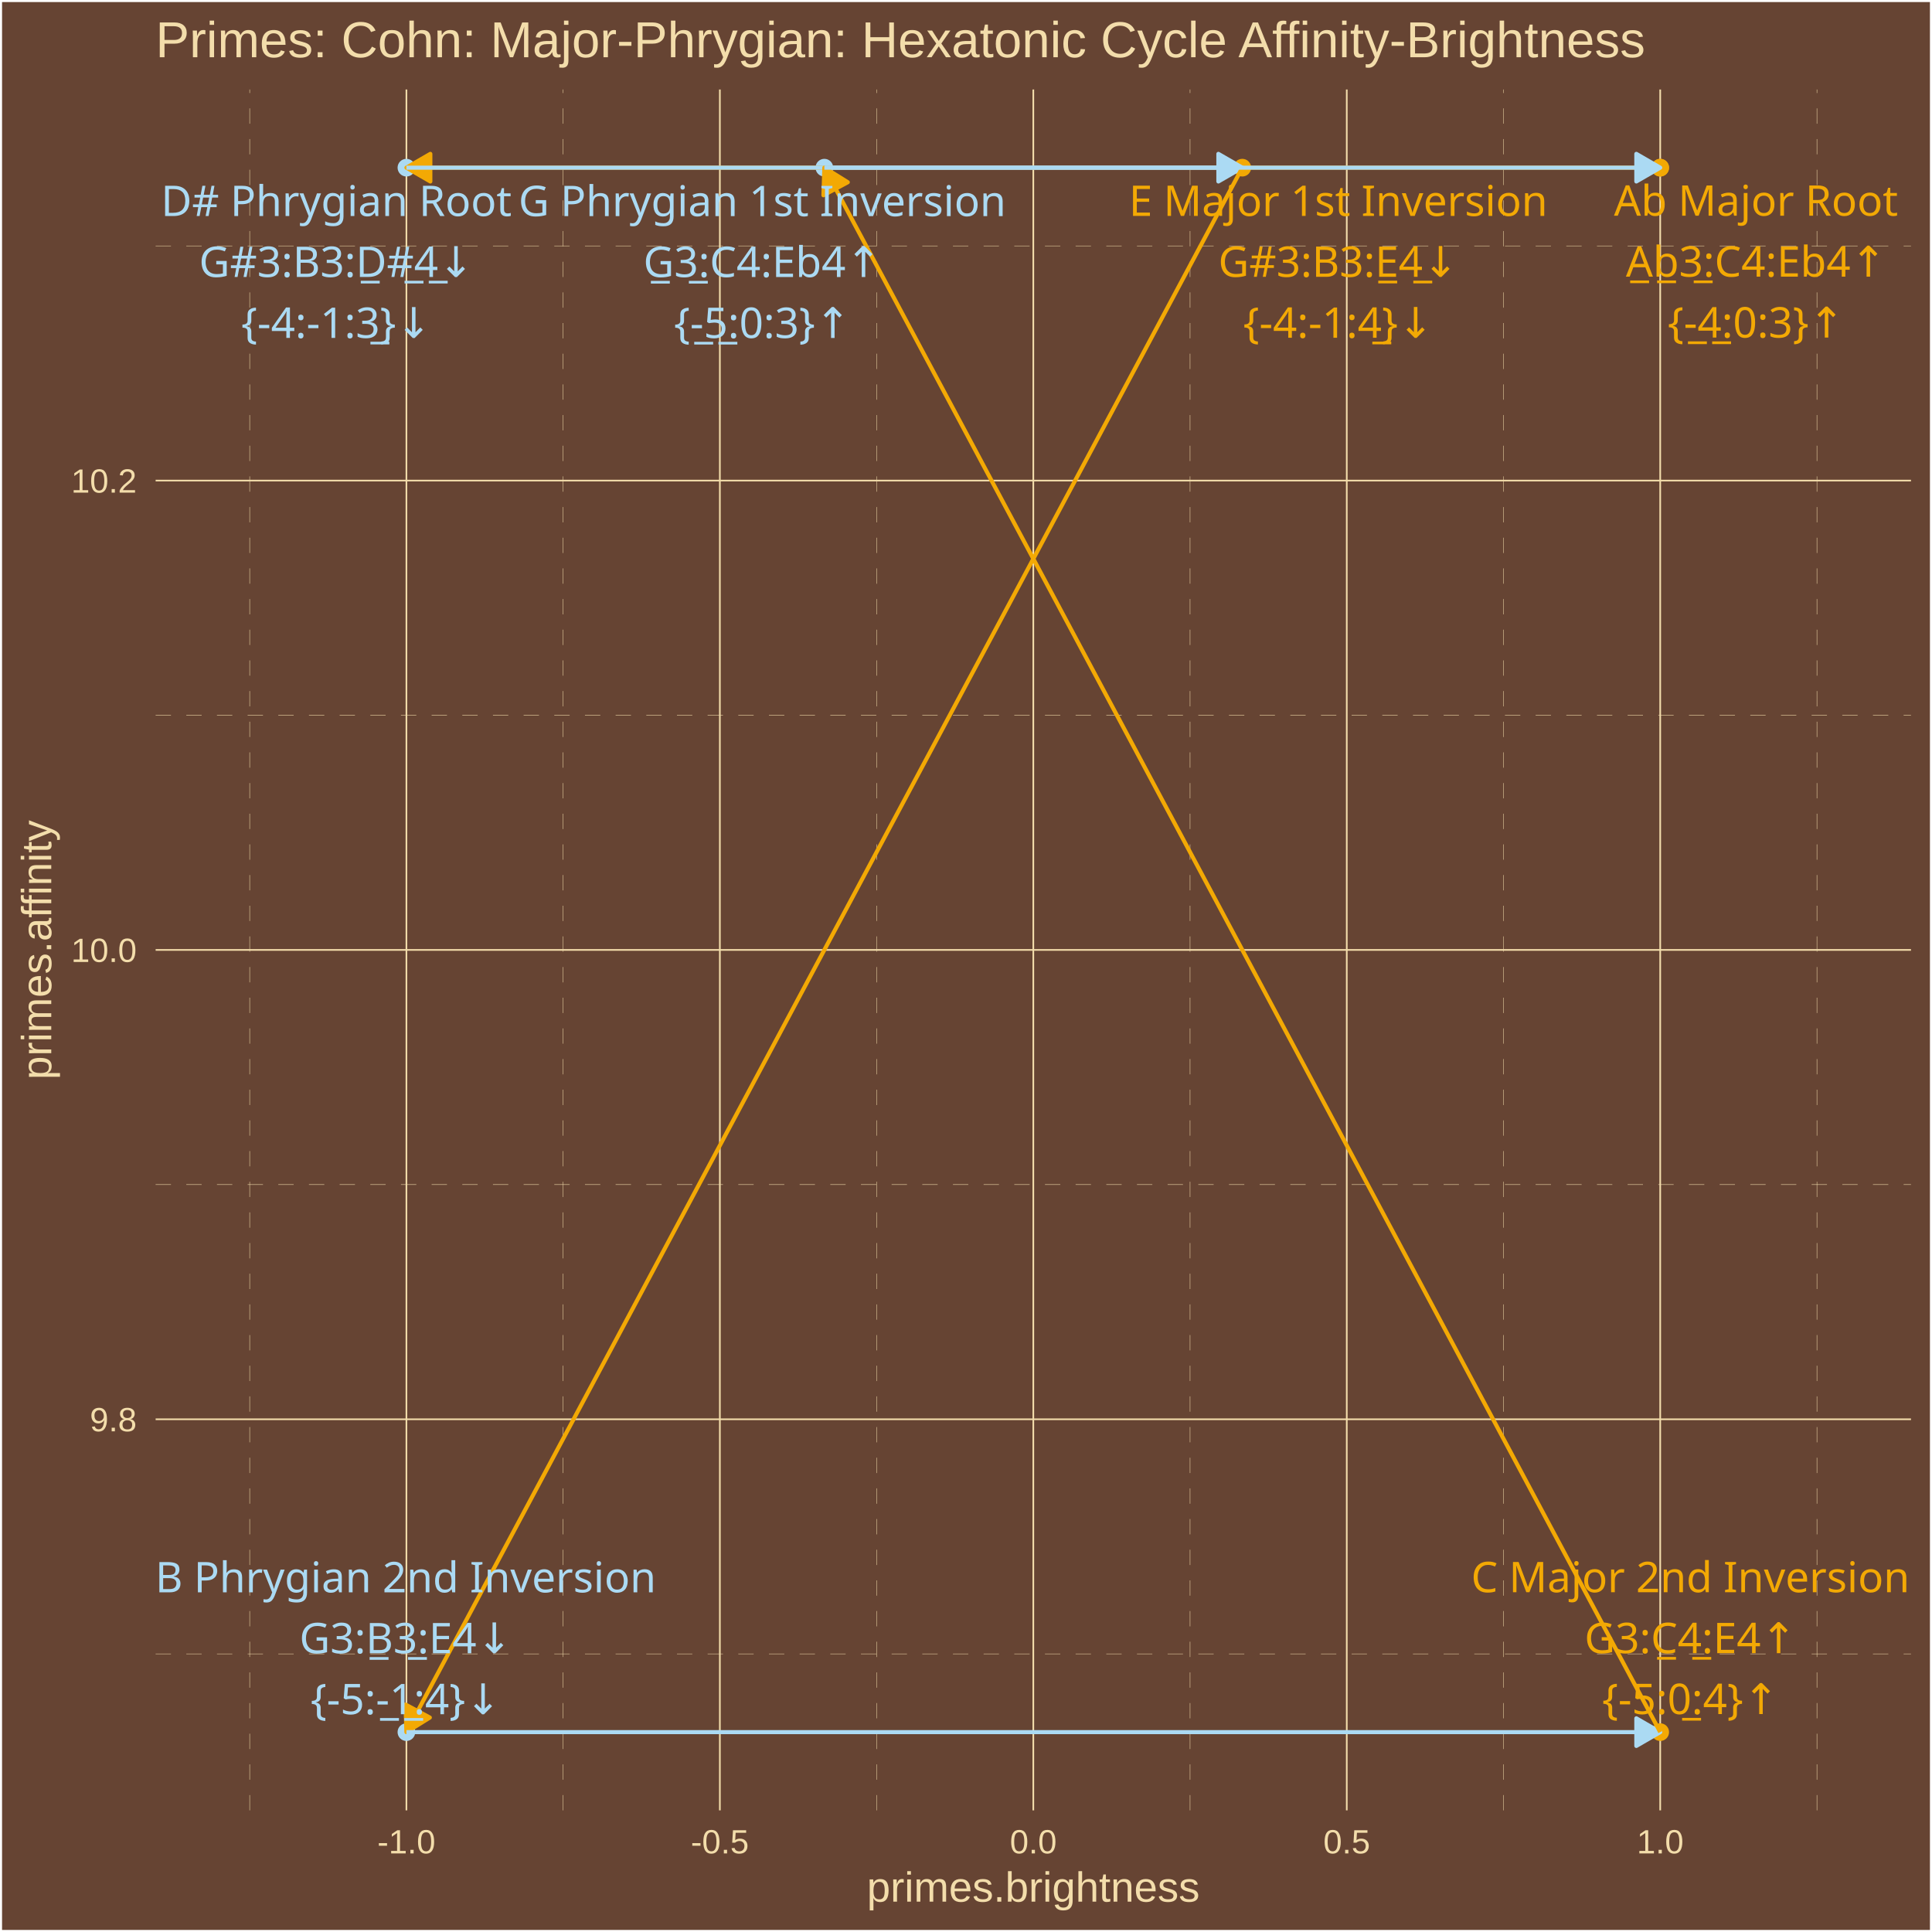
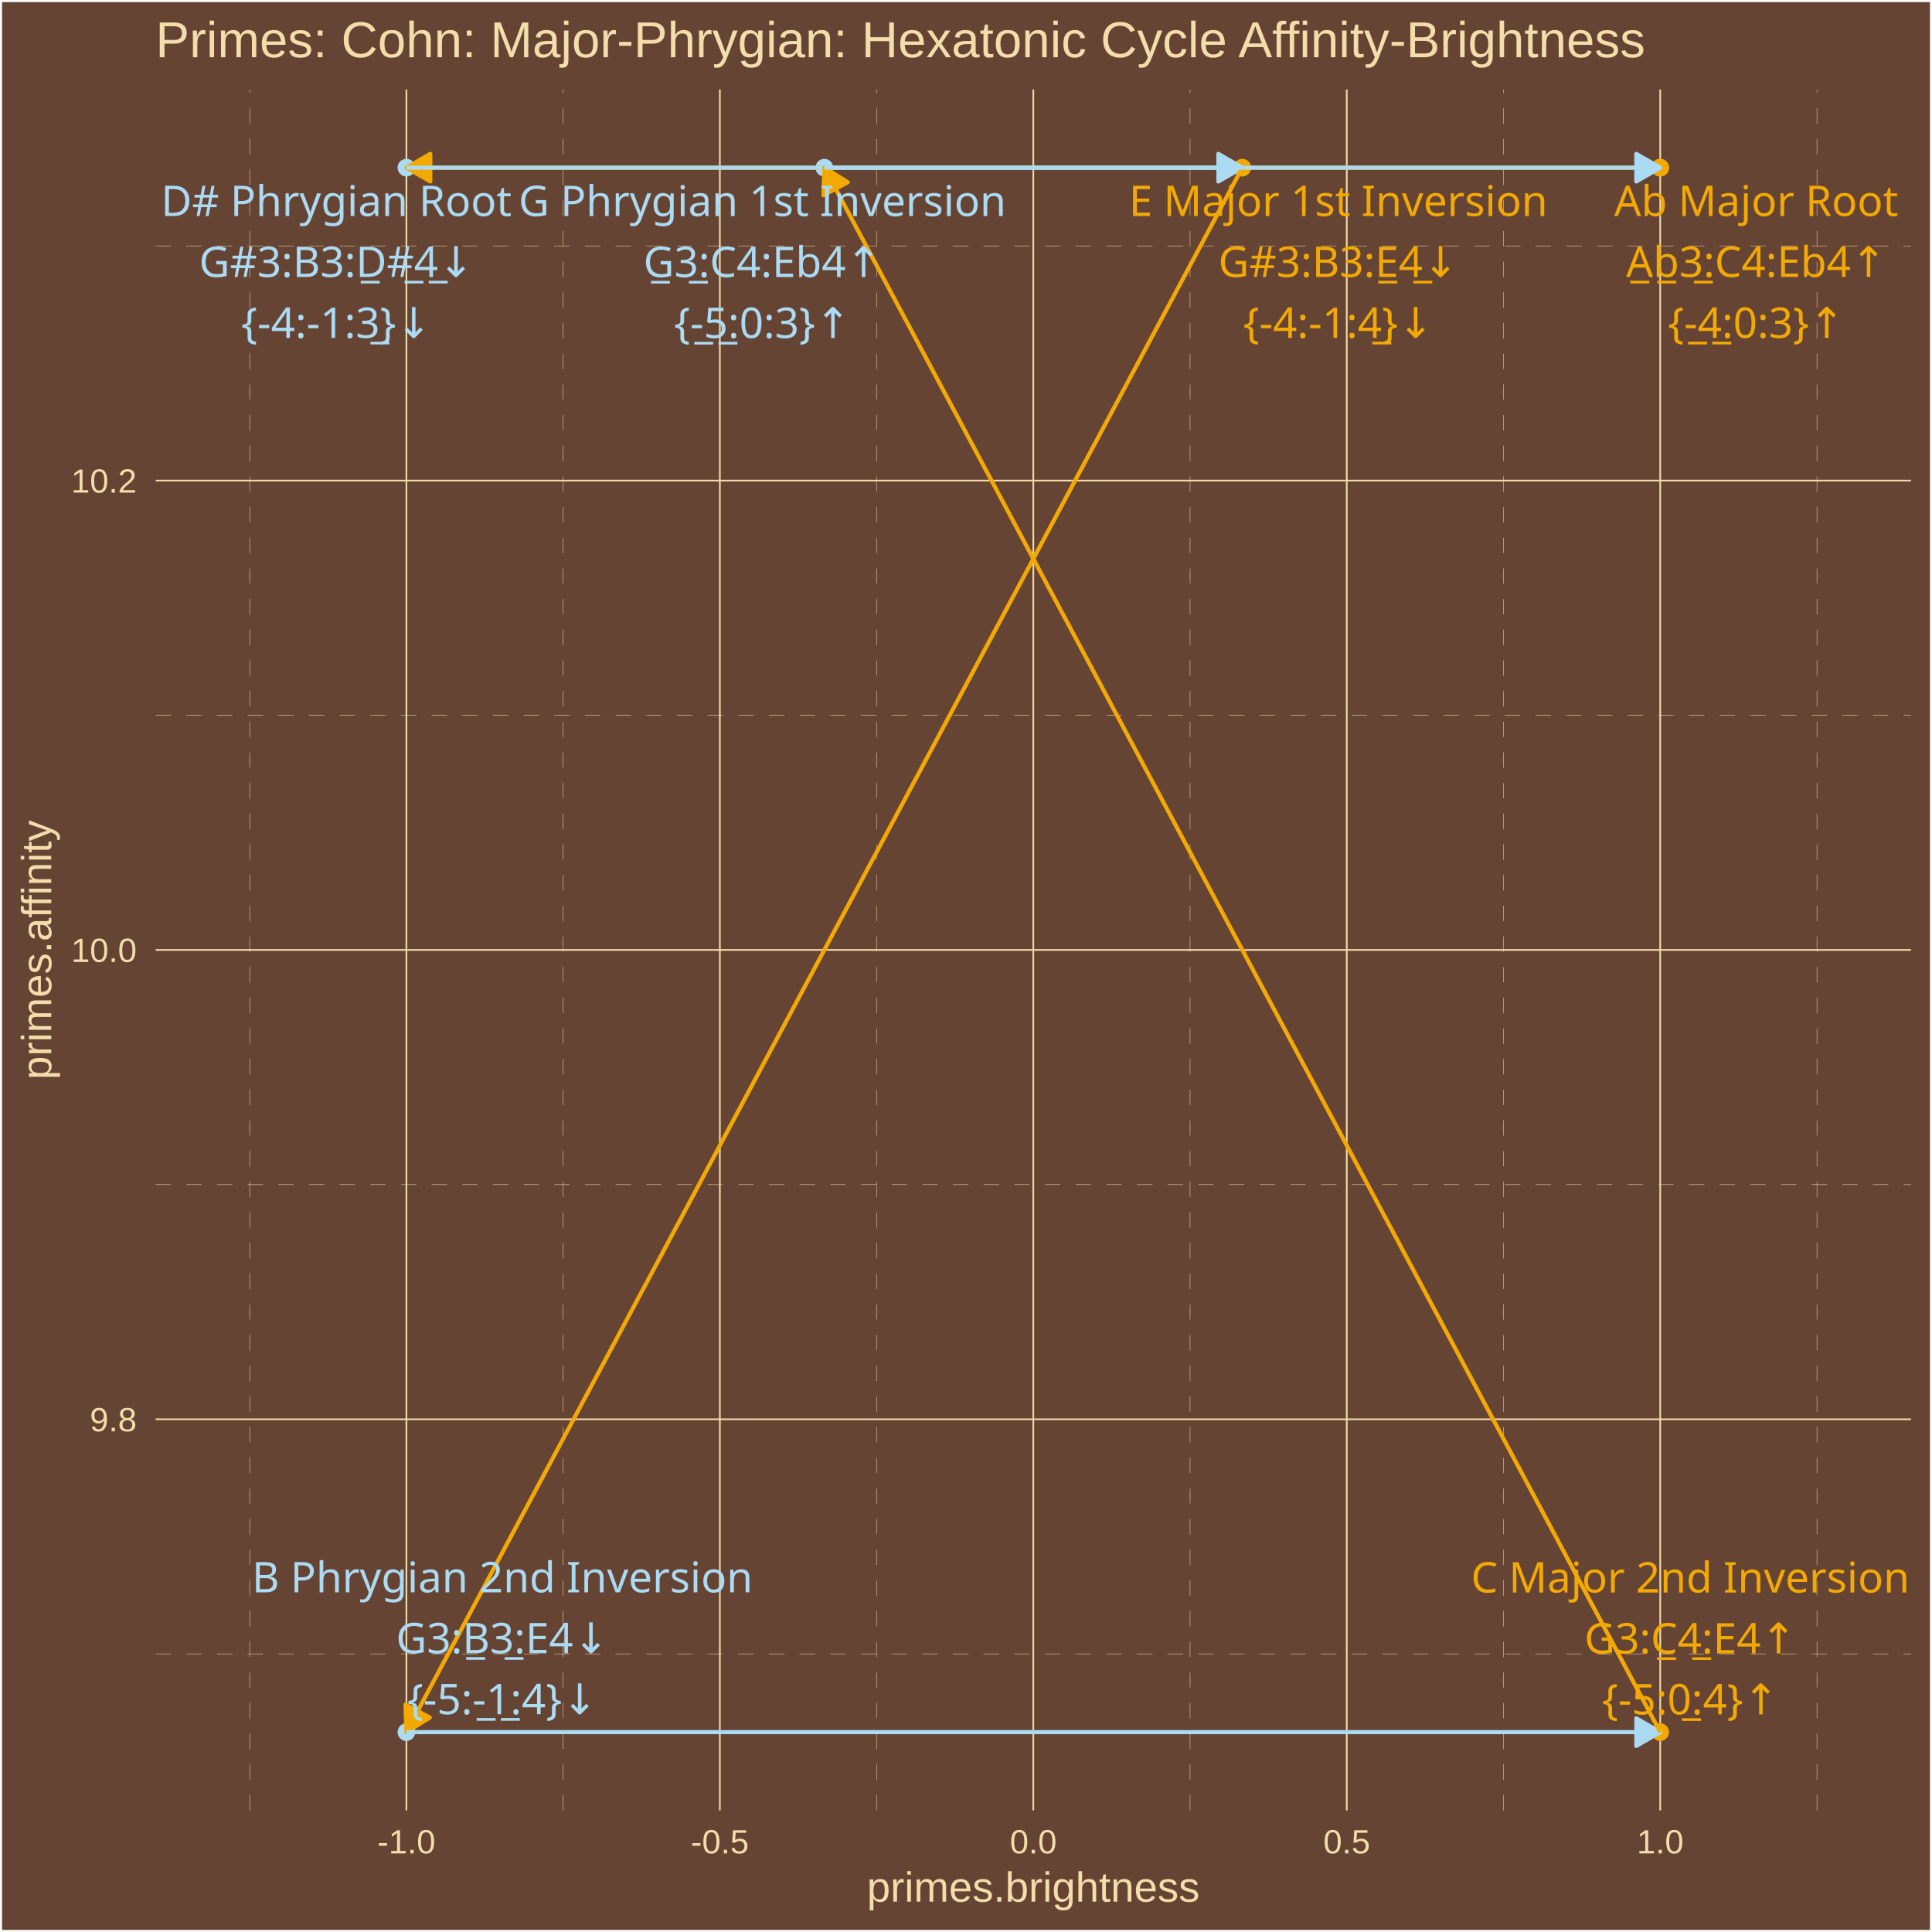
<svg xmlns="http://www.w3.org/2000/svg" class="svglite" width="504.00pt" height="504.00pt" viewBox="0 0 504.00 504.00">
  <defs>
    <style type="text/css">
    .svglite line, .svglite polyline, .svglite polygon, .svglite path, .svglite rect, .svglite circle {
      fill: none;
      stroke: #000000;
      stroke-linecap: round;
      stroke-linejoin: round;
      stroke-miterlimit: 10.00;
    }
    .svglite text {
      white-space: pre;
    }
  </style>
  </defs>
  <rect width="100%" height="100%" style="stroke: none; fill: #664433;" />
  <defs>
    <clipPath id="cpMC4wMHw1MDQuMDB8MC4wMHw1MDQuMDA=">
      <rect x="0.00" y="0.00" width="504.00" height="504.00" />
    </clipPath>
  </defs>
  <g clip-path="url(#cpMC4wMHw1MDQuMDB8MC4wMHw1MDQuMDA=)">
    <rect x="0.00" y="-0" width="504.00" height="504.00" style="stroke-width: 1.07; stroke: #FFFFFF; fill: #664433;" />
  </g>
  <defs>
    <clipPath id="cpNDAuNjB8NDk4LjUyfDIzLjM0fDQ3Mi4yNw==">
      <rect x="40.60" y="23.34" width="457.92" height="448.93" />
    </clipPath>
  </defs>
  <g clip-path="url(#cpNDAuNjB8NDk4LjUyfDIzLjM0fDQ3Mi4yNw==)">
    <rect x="40.60" y="23.34" width="457.92" height="448.93" style="stroke-width: 1.07; stroke: none; fill: #664433;" />
    <polyline points="40.60,431.45 498.52,431.45 " style="stroke-width: 0.11; stroke: #F3DDAB; stroke-dasharray: 4.00,4.00; stroke-linecap: butt;" />
    <polyline points="40.60,309.02 498.52,309.02 " style="stroke-width: 0.11; stroke: #F3DDAB; stroke-dasharray: 4.00,4.00; stroke-linecap: butt;" />
    <polyline points="40.60,186.58 498.52,186.58 " style="stroke-width: 0.11; stroke: #F3DDAB; stroke-dasharray: 4.00,4.00; stroke-linecap: butt;" />
    <polyline points="40.60,64.15 498.52,64.15 " style="stroke-width: 0.11; stroke: #F3DDAB; stroke-dasharray: 4.00,4.00; stroke-linecap: butt;" />
    <polyline points="65.14,472.27 65.14,23.34 " style="stroke-width: 0.11; stroke: #F3DDAB; stroke-dasharray: 4.00,4.00; stroke-linecap: butt;" />
    <polyline points="146.91,472.27 146.91,23.34 " style="stroke-width: 0.11; stroke: #F3DDAB; stroke-dasharray: 4.00,4.00; stroke-linecap: butt;" />
    <polyline points="228.68,472.27 228.68,23.34 " style="stroke-width: 0.11; stroke: #F3DDAB; stroke-dasharray: 4.00,4.00; stroke-linecap: butt;" />
    <polyline points="310.45,472.27 310.45,23.34 " style="stroke-width: 0.11; stroke: #F3DDAB; stroke-dasharray: 4.00,4.00; stroke-linecap: butt;" />
    <polyline points="392.22,472.27 392.22,23.34 " style="stroke-width: 0.11; stroke: #F3DDAB; stroke-dasharray: 4.00,4.00; stroke-linecap: butt;" />
    <polyline points="473.99,472.27 473.99,23.34 " style="stroke-width: 0.11; stroke: #F3DDAB; stroke-dasharray: 4.00,4.00; stroke-linecap: butt;" />
    <polyline points="40.60,370.24 498.52,370.24 " style="stroke-width: 0.43; stroke: #F3DDAB; stroke-linecap: butt;" />
    <polyline points="40.60,247.80 498.52,247.80 " style="stroke-width: 0.43; stroke: #F3DDAB; stroke-linecap: butt;" />
    <polyline points="40.60,125.37 498.52,125.37 " style="stroke-width: 0.43; stroke: #F3DDAB; stroke-linecap: butt;" />
    <polyline points="106.02,472.27 106.02,23.34 " style="stroke-width: 0.43; stroke: #F3DDAB; stroke-linecap: butt;" />
    <polyline points="187.79,472.27 187.79,23.34 " style="stroke-width: 0.43; stroke: #F3DDAB; stroke-linecap: butt;" />
    <polyline points="269.56,472.27 269.56,23.34 " style="stroke-width: 0.43; stroke: #F3DDAB; stroke-linecap: butt;" />
    <polyline points="351.33,472.27 351.33,23.34 " style="stroke-width: 0.43; stroke: #F3DDAB; stroke-linecap: butt;" />
    <polyline points="433.10,472.27 433.10,23.34 " style="stroke-width: 0.43; stroke: #F3DDAB; stroke-linecap: butt;" />
    <circle cx="433.10" cy="43.74" r="1.95" style="stroke-width: 0.71; stroke: #F3A904; fill: #F3A904;" />
    <circle cx="106.02" cy="43.74" r="1.95" style="stroke-width: 0.71; stroke: #ABDAF3; fill: #ABDAF3;" />
    <circle cx="324.08" cy="43.74" r="1.95" style="stroke-width: 0.71; stroke: #F3A904; fill: #F3A904;" />
    <circle cx="106.02" cy="451.86" r="1.95" style="stroke-width: 0.71; stroke: #ABDAF3; fill: #ABDAF3;" />
    <circle cx="433.10" cy="451.86" r="1.95" style="stroke-width: 0.71; stroke: #F3A904; fill: #F3A904;" />
    <circle cx="215.05" cy="43.74" r="1.95" style="stroke-width: 0.71; stroke: #ABDAF3; fill: #ABDAF3;" />
    <circle cx="433.10" cy="43.74" r="1.95" style="stroke-width: 0.71; stroke: #F3A904; fill: #F3A904;" />
    <line x1="433.10" y1="43.74" x2="106.02" y2="43.74" style="stroke-width: 1.07; stroke: #F3A904; stroke-linecap: butt;" />
    <polygon points="112.26,40.14 106.02,43.74 112.26,47.34 " style="stroke-width: 1.07; stroke: #F3A904; stroke-linecap: butt; fill: #F3A904;" />
    <line x1="106.02" y1="43.74" x2="324.08" y2="43.74" style="stroke-width: 1.07; stroke: #ABDAF3; stroke-linecap: butt;" />
    <polygon points="317.84,47.34 324.08,43.74 317.84,40.14 " style="stroke-width: 1.07; stroke: #ABDAF3; stroke-linecap: butt; fill: #ABDAF3;" />
    <line x1="324.08" y1="43.74" x2="106.02" y2="451.86" style="stroke-width: 1.07; stroke: #F3A904; stroke-linecap: butt;" />
    <polygon points="105.78,444.66 106.02,451.86 112.13,448.06 " style="stroke-width: 1.07; stroke: #F3A904; stroke-linecap: butt; fill: #F3A904;" />
    <line x1="106.02" y1="451.86" x2="433.10" y2="451.86" style="stroke-width: 1.07; stroke: #ABDAF3; stroke-linecap: butt;" />
    <polygon points="426.87,455.46 433.10,451.86 426.87,448.26 " style="stroke-width: 1.07; stroke: #ABDAF3; stroke-linecap: butt; fill: #ABDAF3;" />
    <line x1="433.10" y1="451.86" x2="215.05" y2="43.74" style="stroke-width: 1.07; stroke: #F3A904; stroke-linecap: butt;" />
    <polygon points="221.16,47.54 215.05,43.74 214.81,50.94 " style="stroke-width: 1.07; stroke: #F3A904; stroke-linecap: butt; fill: #F3A904;" />
    <line x1="215.05" y1="43.74" x2="433.10" y2="43.74" style="stroke-width: 1.07; stroke: #ABDAF3; stroke-linecap: butt;" />
    <polygon points="426.87,47.34 433.10,43.74 426.87,40.14 " style="stroke-width: 1.07; stroke: #ABDAF3; stroke-linecap: butt; fill: #ABDAF3;" />
-     <text x="458.08" y="56.27" text-anchor="middle" style="font-size: 11.04px;fill: #F3A904; font-family: &quot;Arial Unicode MS&quot;;" textLength="70.50px" lengthAdjust="spacingAndGlyphs">Ab Major Root</text>
-     <text x="458.08" y="72.17" text-anchor="middle" style="font-size: 11.04px;fill: #F3A904; font-family: &quot;Arial Unicode MS&quot;;" textLength="67.35px" lengthAdjust="spacingAndGlyphs">A̲b̲3̲:C4:Eb4↑</text>
-     <text x="458.08" y="88.06" text-anchor="middle" style="font-size: 11.04px;fill: #F3A904; font-family: &quot;Arial Unicode MS&quot;;" textLength="43.44px" lengthAdjust="spacingAndGlyphs">{-̲4̲:0:3}↑</text>
+     <text x="458.13" y="56.35" text-anchor="middle" style="font-size: 11.04px;fill: #F3A904; font-family: &quot;Arial Unicode MS&quot;;" textLength="70.50px" lengthAdjust="spacingAndGlyphs">Ab Major Root</text>
+     <text x="458.13" y="72.24" text-anchor="middle" style="font-size: 11.04px;fill: #F3A904; font-family: &quot;Arial Unicode MS&quot;;" textLength="67.35px" lengthAdjust="spacingAndGlyphs">A̲b̲3̲:C4:Eb4↑</text>
+     <text x="458.13" y="88.14" text-anchor="middle" style="font-size: 11.04px;fill: #F3A904; font-family: &quot;Arial Unicode MS&quot;;" textLength="43.44px" lengthAdjust="spacingAndGlyphs">{-̲4̲:0:3}↑</text>
    <text x="87.74" y="56.36" text-anchor="middle" style="font-size: 11.04px;fill: #ABDAF3; font-family: &quot;Arial Unicode MS&quot;;" textLength="87.06px" lengthAdjust="spacingAndGlyphs">D# Phrygian Root</text>
    <text x="87.74" y="72.25" text-anchor="middle" style="font-size: 11.04px;fill: #ABDAF3; font-family: &quot;Arial Unicode MS&quot;;" textLength="68.57px" lengthAdjust="spacingAndGlyphs">G#3:B3:D̲#̲4̲↓</text>
    <text x="87.74" y="88.15" text-anchor="middle" style="font-size: 11.04px;fill: #ABDAF3; font-family: &quot;Arial Unicode MS&quot;;" textLength="47.12px" lengthAdjust="spacingAndGlyphs">{-4:-1:3̲}↓</text>
-     <text x="349.11" y="56.33" text-anchor="middle" style="font-size: 11.04px;fill: #F3A904; font-family: &quot;Arial Unicode MS&quot;;" textLength="103.61px" lengthAdjust="spacingAndGlyphs">E Major 1st Inversion</text>
-     <text x="349.11" y="72.22" text-anchor="middle" style="font-size: 11.04px;fill: #F3A904; font-family: &quot;Arial Unicode MS&quot;;" textLength="61.83px" lengthAdjust="spacingAndGlyphs">G#3:B3:E̲4̲↓</text>
-     <text x="349.11" y="88.12" text-anchor="middle" style="font-size: 11.04px;fill: #F3A904; font-family: &quot;Arial Unicode MS&quot;;" textLength="47.12px" lengthAdjust="spacingAndGlyphs">{-4:-1:4̲}↓</text>
-     <text x="105.83" y="415.39" text-anchor="middle" style="font-size: 11.04px;fill: #ABDAF3; font-family: &quot;Arial Unicode MS&quot;;" textLength="123.25px" lengthAdjust="spacingAndGlyphs">B Phrygian 2nd Inversion</text>
-     <text x="105.83" y="431.29" text-anchor="middle" style="font-size: 11.04px;fill: #ABDAF3; font-family: &quot;Arial Unicode MS&quot;;" textLength="55.70px" lengthAdjust="spacingAndGlyphs">G3:B̲3̲:E4↓</text>
-     <text x="105.83" y="447.19" text-anchor="middle" style="font-size: 11.04px;fill: #ABDAF3; font-family: &quot;Arial Unicode MS&quot;;" textLength="47.12px" lengthAdjust="spacingAndGlyphs">{-5:-̲1̲:4}↓</text>
-     <text x="440.97" y="415.36" text-anchor="middle" style="font-size: 11.04px;fill: #F3A904; font-family: &quot;Arial Unicode MS&quot;;" textLength="107.90px" lengthAdjust="spacingAndGlyphs">C Major 2nd Inversion</text>
-     <text x="440.97" y="431.26" text-anchor="middle" style="font-size: 11.04px;fill: #F3A904; font-family: &quot;Arial Unicode MS&quot;;" textLength="56.30px" lengthAdjust="spacingAndGlyphs">G3:C̲4̲:E4↑</text>
-     <text x="440.97" y="447.15" text-anchor="middle" style="font-size: 11.04px;fill: #F3A904; font-family: &quot;Arial Unicode MS&quot;;" textLength="43.44px" lengthAdjust="spacingAndGlyphs">{-5:0̲:4}↑</text>
-     <text x="198.85" y="56.38" text-anchor="middle" style="font-size: 11.04px;fill: #ABDAF3; font-family: &quot;Arial Unicode MS&quot;;" textLength="120.79px" lengthAdjust="spacingAndGlyphs">G Phrygian 1st Inversion</text>
-     <text x="198.85" y="72.27" text-anchor="middle" style="font-size: 11.04px;fill: #ABDAF3; font-family: &quot;Arial Unicode MS&quot;;" textLength="62.44px" lengthAdjust="spacingAndGlyphs">G̲3̲:C4:Eb4↑</text>
-     <text x="198.85" y="88.17" text-anchor="middle" style="font-size: 11.04px;fill: #ABDAF3; font-family: &quot;Arial Unicode MS&quot;;" textLength="43.44px" lengthAdjust="spacingAndGlyphs">{-̲5̲:0:3}↑</text>
+     <text x="349.12" y="56.35" text-anchor="middle" style="font-size: 11.04px;fill: #F3A904; font-family: &quot;Arial Unicode MS&quot;;" textLength="103.61px" lengthAdjust="spacingAndGlyphs">E Major 1st Inversion</text>
+     <text x="349.12" y="72.25" text-anchor="middle" style="font-size: 11.04px;fill: #F3A904; font-family: &quot;Arial Unicode MS&quot;;" textLength="61.83px" lengthAdjust="spacingAndGlyphs">G#3:B3:E̲4̲↓</text>
+     <text x="349.12" y="88.14" text-anchor="middle" style="font-size: 11.04px;fill: #F3A904; font-family: &quot;Arial Unicode MS&quot;;" textLength="47.12px" lengthAdjust="spacingAndGlyphs">{-4:-1:4̲}↓</text>
+     <text x="131.04" y="415.39" text-anchor="middle" style="font-size: 11.04px;fill: #ABDAF3; font-family: &quot;Arial Unicode MS&quot;;" textLength="123.25px" lengthAdjust="spacingAndGlyphs">B Phrygian 2nd Inversion</text>
+     <text x="131.04" y="431.29" text-anchor="middle" style="font-size: 11.04px;fill: #ABDAF3; font-family: &quot;Arial Unicode MS&quot;;" textLength="55.70px" lengthAdjust="spacingAndGlyphs">G3:B̲3̲:E4↓</text>
+     <text x="131.04" y="447.19" text-anchor="middle" style="font-size: 11.04px;fill: #ABDAF3; font-family: &quot;Arial Unicode MS&quot;;" textLength="47.12px" lengthAdjust="spacingAndGlyphs">{-5:-̲1̲:4}↓</text>
+     <text x="440.95" y="415.44" text-anchor="middle" style="font-size: 11.04px;fill: #F3A904; font-family: &quot;Arial Unicode MS&quot;;" textLength="107.90px" lengthAdjust="spacingAndGlyphs">C Major 2nd Inversion</text>
+     <text x="440.95" y="431.34" text-anchor="middle" style="font-size: 11.04px;fill: #F3A904; font-family: &quot;Arial Unicode MS&quot;;" textLength="56.30px" lengthAdjust="spacingAndGlyphs">G3:C̲4̲:E4↑</text>
+     <text x="440.95" y="447.23" text-anchor="middle" style="font-size: 11.04px;fill: #F3A904; font-family: &quot;Arial Unicode MS&quot;;" textLength="43.44px" lengthAdjust="spacingAndGlyphs">{-5:0̲:4}↑</text>
+     <text x="198.87" y="56.37" text-anchor="middle" style="font-size: 11.04px;fill: #ABDAF3; font-family: &quot;Arial Unicode MS&quot;;" textLength="120.79px" lengthAdjust="spacingAndGlyphs">G Phrygian 1st Inversion</text>
+     <text x="198.87" y="72.27" text-anchor="middle" style="font-size: 11.04px;fill: #ABDAF3; font-family: &quot;Arial Unicode MS&quot;;" textLength="62.44px" lengthAdjust="spacingAndGlyphs">G̲3̲:C4:Eb4↑</text>
+     <text x="198.87" y="88.17" text-anchor="middle" style="font-size: 11.04px;fill: #ABDAF3; font-family: &quot;Arial Unicode MS&quot;;" textLength="43.44px" lengthAdjust="spacingAndGlyphs">{-̲5̲:0:3}↑</text>
  </g>
  <g clip-path="url(#cpMC4wMHw1MDQuMDB8MC4wMHw1MDQuMDA=)">
    <text x="35.67" y="373.39" text-anchor="end" style="font-size: 8.80px;fill: #F3DDAB; font-family: &quot;Arial&quot;;" textLength="12.23px" lengthAdjust="spacingAndGlyphs">9.8</text>
    <text x="35.67" y="250.95" text-anchor="end" style="font-size: 8.80px;fill: #F3DDAB; font-family: &quot;Arial&quot;;" textLength="17.13px" lengthAdjust="spacingAndGlyphs">10.0</text>
    <text x="35.67" y="128.52" text-anchor="end" style="font-size: 8.80px;fill: #F3DDAB; font-family: &quot;Arial&quot;;" textLength="17.13px" lengthAdjust="spacingAndGlyphs">10.2</text>
    <text x="106.02" y="483.50" text-anchor="middle" style="font-size: 8.80px;fill: #F3DDAB; font-family: &quot;Arial&quot;;" textLength="15.16px" lengthAdjust="spacingAndGlyphs">-1.0</text>
    <text x="187.79" y="483.50" text-anchor="middle" style="font-size: 8.80px;fill: #F3DDAB; font-family: &quot;Arial&quot;;" textLength="15.16px" lengthAdjust="spacingAndGlyphs">-0.5</text>
    <text x="269.56" y="483.50" text-anchor="middle" style="font-size: 8.80px;fill: #F3DDAB; font-family: &quot;Arial&quot;;" textLength="12.23px" lengthAdjust="spacingAndGlyphs">0.0</text>
    <text x="351.33" y="483.50" text-anchor="middle" style="font-size: 8.80px;fill: #F3DDAB; font-family: &quot;Arial&quot;;" textLength="12.23px" lengthAdjust="spacingAndGlyphs">0.5</text>
    <text x="433.10" y="483.50" text-anchor="middle" style="font-size: 8.80px;fill: #F3DDAB; font-family: &quot;Arial&quot;;" textLength="12.23px" lengthAdjust="spacingAndGlyphs">1.0</text>
    <text x="269.56" y="496.09" text-anchor="middle" style="font-size: 11.00px;fill: #F3DDAB; font-family: &quot;Arial&quot;;" textLength="86.82px" lengthAdjust="spacingAndGlyphs">primes.brightness</text>
    <text transform="translate(13.37,247.80) rotate(-90)" text-anchor="middle" style="font-size: 11.00px;fill: #F3DDAB; font-family: &quot;Arial&quot;;" textLength="67.85px" lengthAdjust="spacingAndGlyphs">primes.affinity</text>
    <text x="40.60" y="14.94" style="font-size: 13.20px;fill: #F3DDAB; font-family: &quot;Arial&quot;;" textLength="389.28px" lengthAdjust="spacingAndGlyphs">Primes: Cohn: Major-Phrygian: Hexatonic Cycle Affinity-Brightness</text>
  </g>
</svg>
